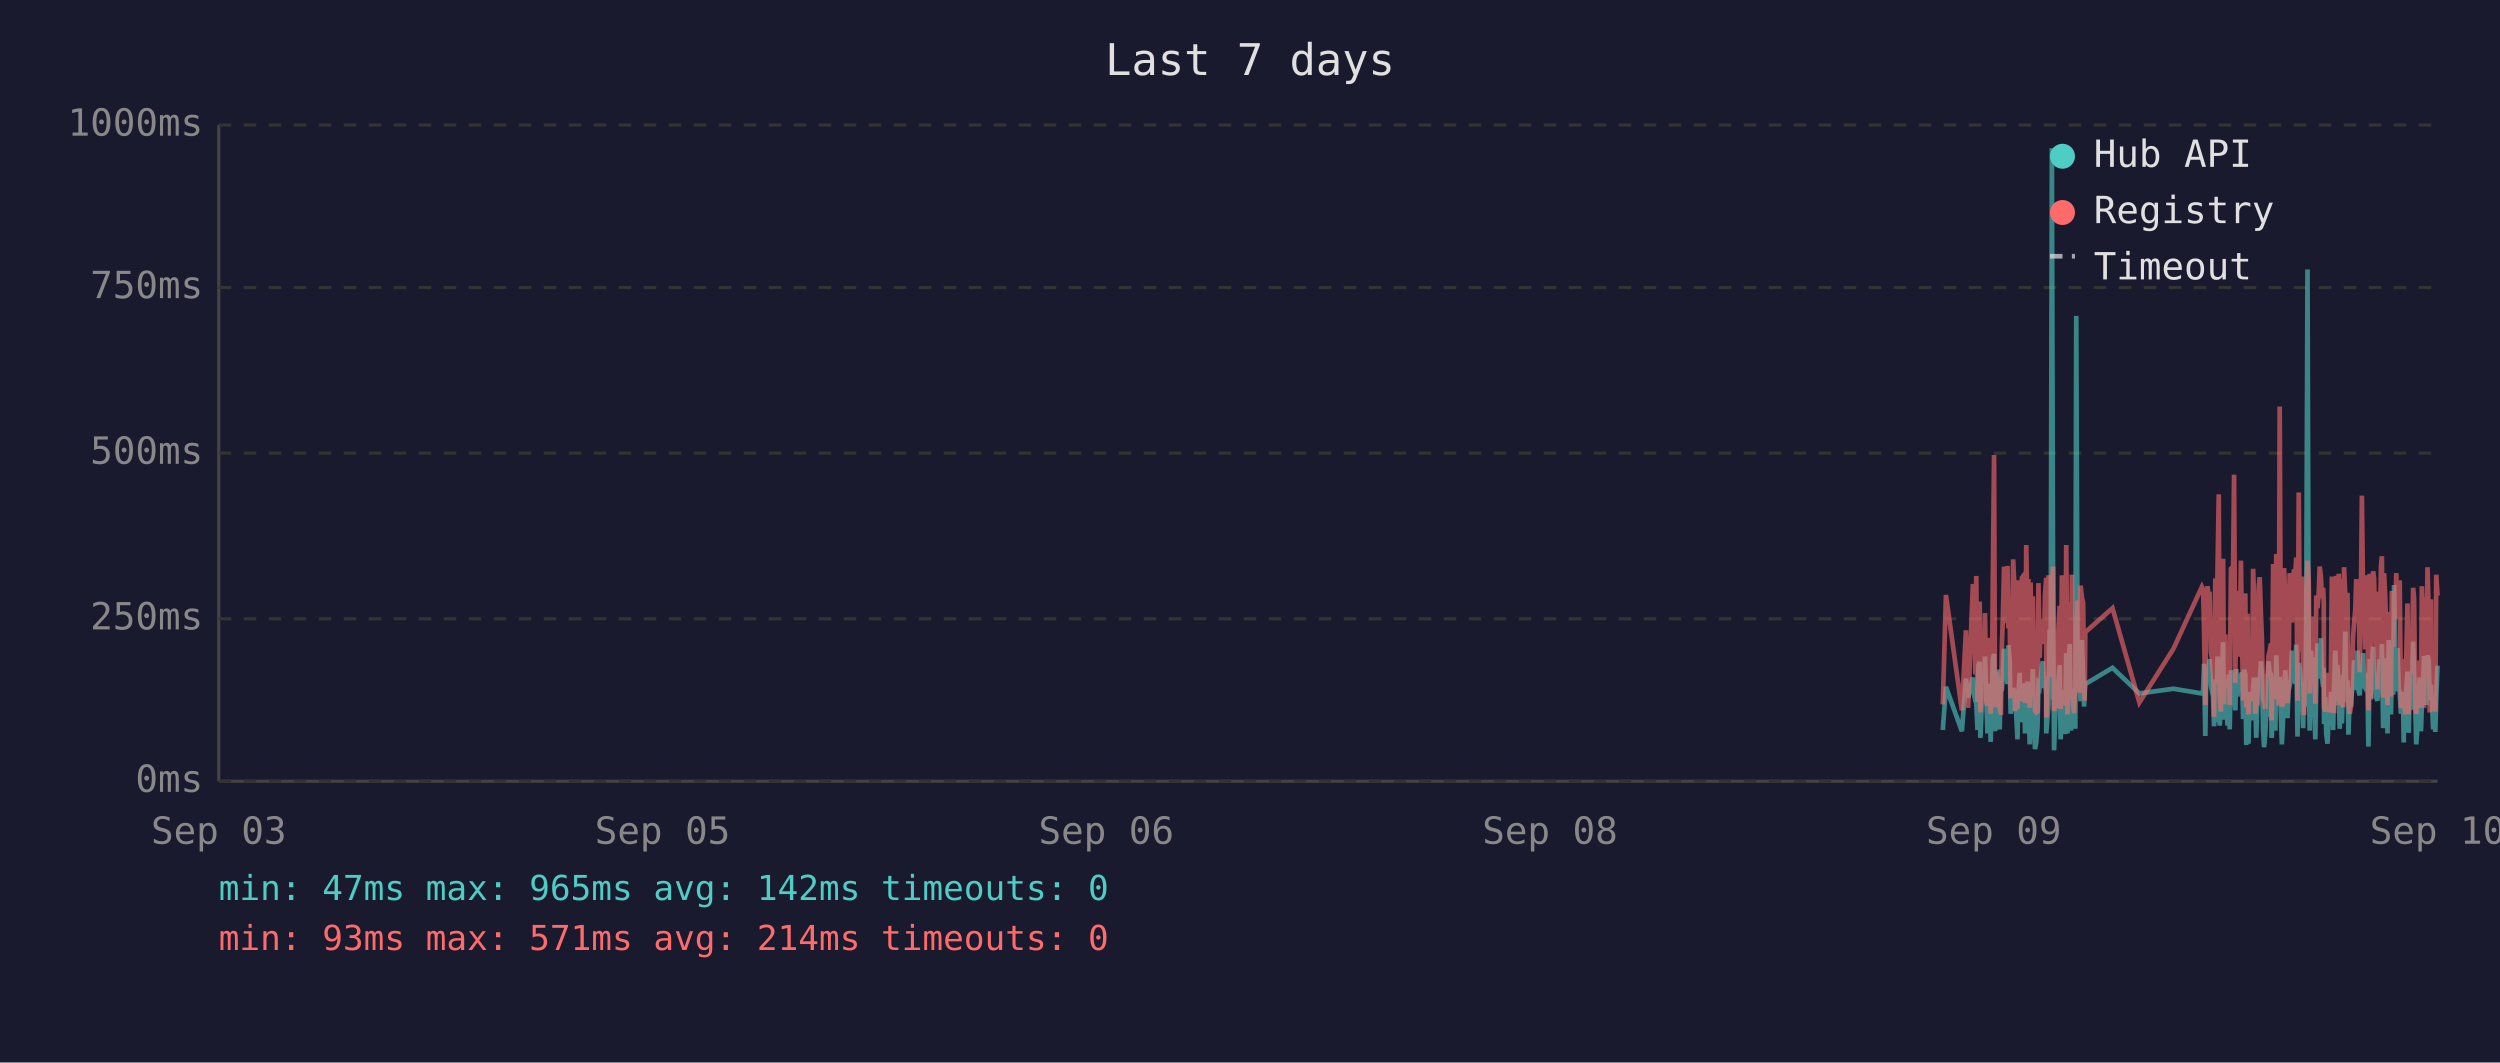
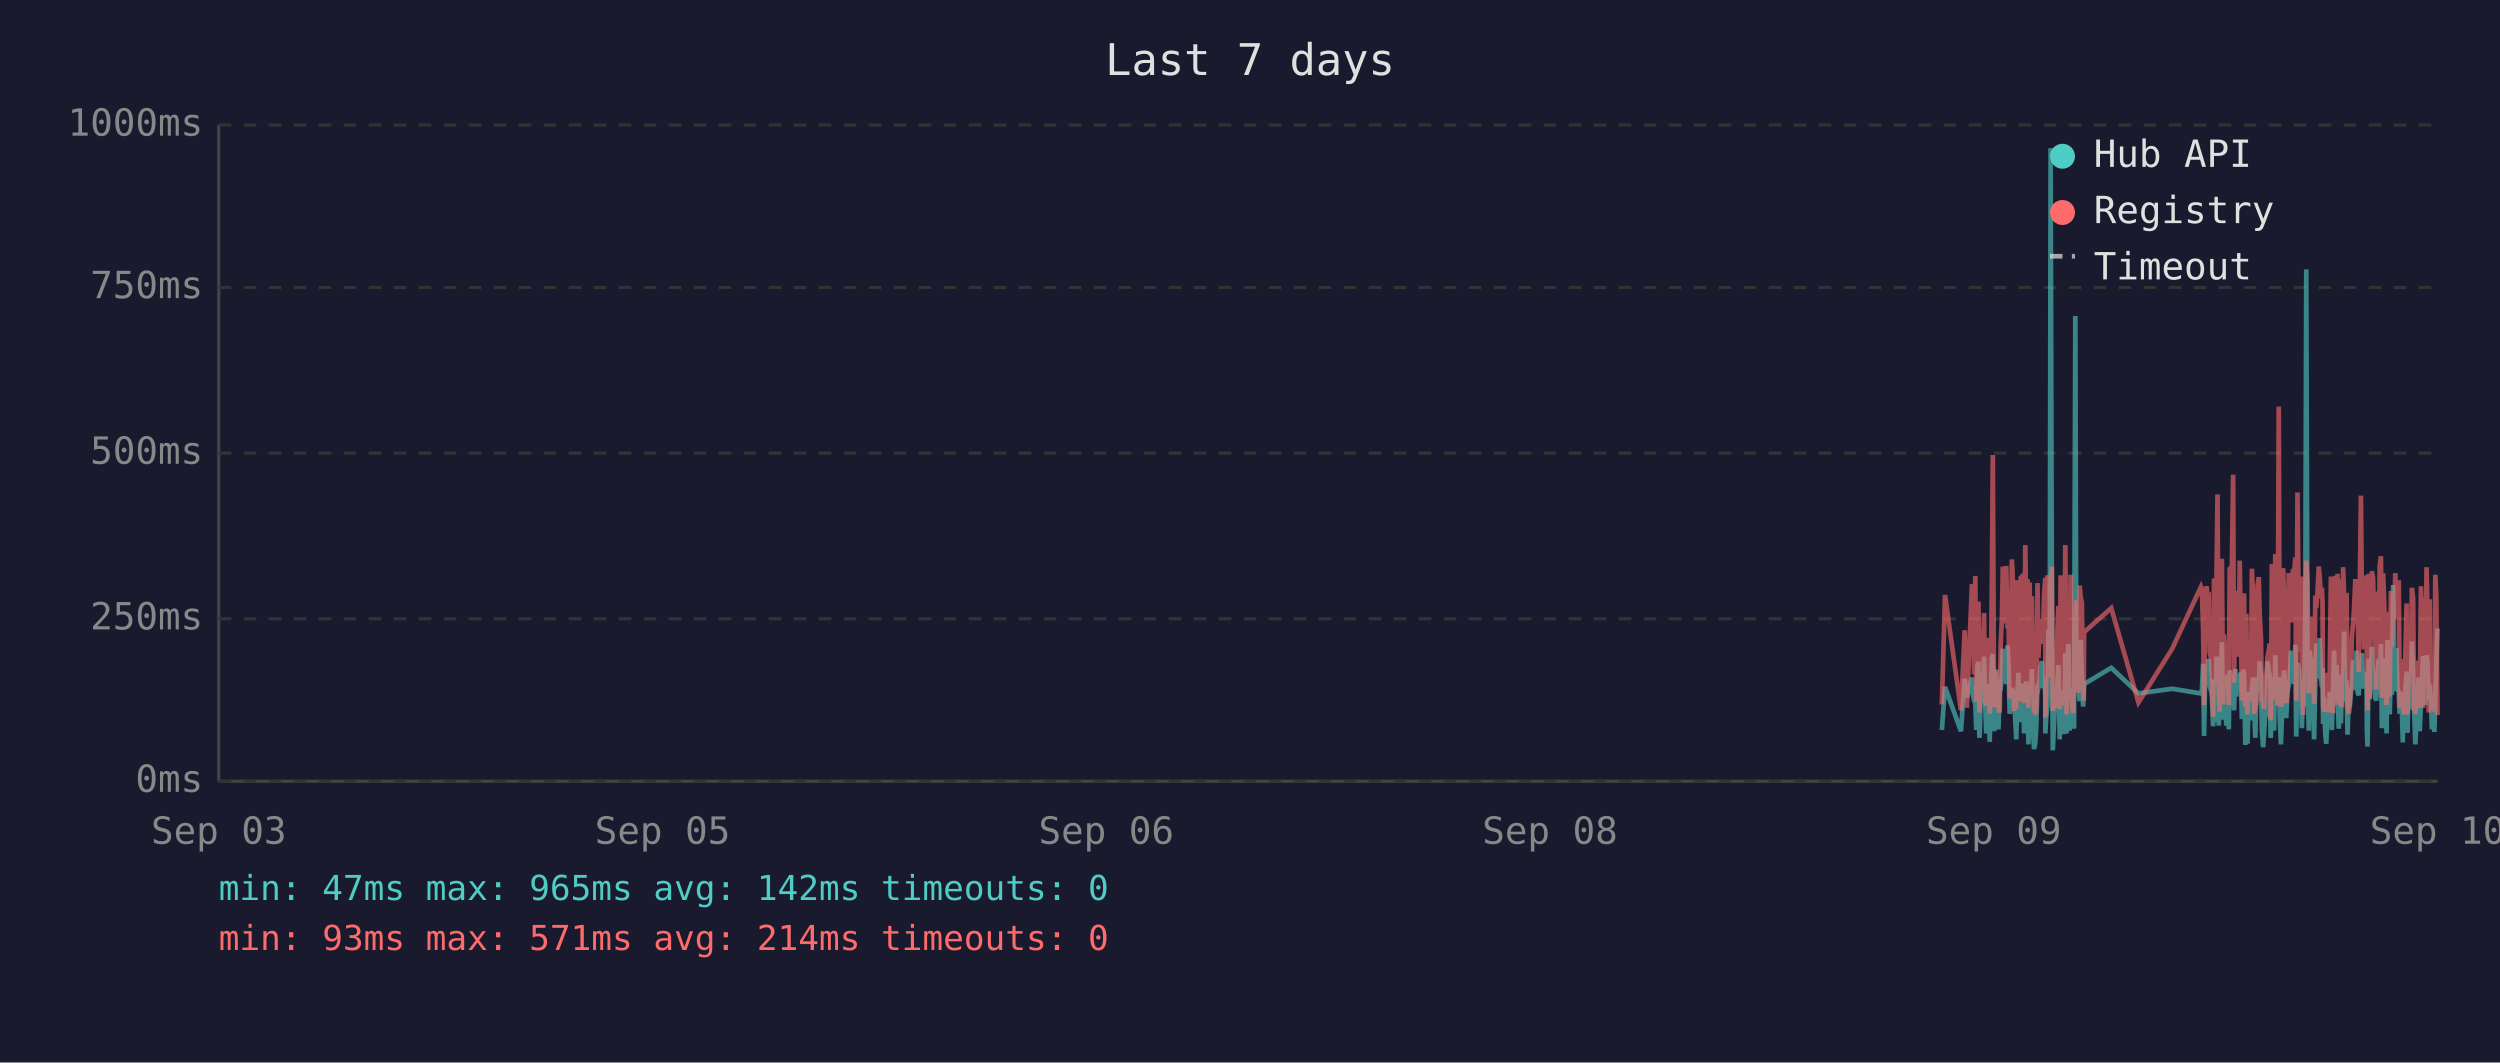
<svg xmlns="http://www.w3.org/2000/svg" viewBox="0 0 800 340" font-family="monospace" font-size="12">
  <rect width="800" height="340" fill="#1a1a2e" />
  <text x="400" y="24" fill="#e0e0e0" font-size="14" text-anchor="middle">Last 7 days</text>
  <line x1="70" y1="40" x2="70" y2="250" stroke="#444" stroke-width="1" />
  <line x1="70" y1="250" x2="780" y2="250" stroke="#444" stroke-width="1" />
  <line x1="70" y1="250" x2="780" y2="250" stroke="#333" stroke-width="1" stroke-dasharray="4" />
  <text x="65" y="250" fill="#888" text-anchor="end" dominant-baseline="middle">0ms</text>
  <line x1="70" y1="198" x2="780" y2="198" stroke="#333" stroke-width="1" stroke-dasharray="4" />
  <text x="65" y="198" fill="#888" text-anchor="end" dominant-baseline="middle">250ms</text>
  <line x1="70" y1="145" x2="780" y2="145" stroke="#333" stroke-width="1" stroke-dasharray="4" />
  <text x="65" y="145" fill="#888" text-anchor="end" dominant-baseline="middle">500ms</text>
  <line x1="70" y1="92" x2="780" y2="92" stroke="#333" stroke-width="1" stroke-dasharray="4" />
  <text x="65" y="92" fill="#888" text-anchor="end" dominant-baseline="middle">750ms</text>
  <line x1="70" y1="40" x2="780" y2="40" stroke="#333" stroke-width="1" stroke-dasharray="4" />
  <text x="65" y="40" fill="#888" text-anchor="end" dominant-baseline="middle">1000ms</text>
  <text x="70" y="270" fill="#888" text-anchor="middle">Sep 03</text>
  <text x="212" y="270" fill="#888" text-anchor="middle">Sep 05</text>
  <text x="354" y="270" fill="#888" text-anchor="middle">Sep 06</text>
  <text x="496" y="270" fill="#888" text-anchor="middle">Sep 08</text>
  <text x="638" y="270" fill="#888" text-anchor="middle">Sep 09</text>
  <text x="780" y="270" fill="#888" text-anchor="middle">Sep 10</text>
-   <polyline points="621.7,233.6 622.7,219.8 627.8,234.0 629.1,217.2 629.8,223.3 631.3,216.8 631.7,222.3 632.1,224.2 632.4,225.0 632.8,233.6 633.1,213.0 633.5,211.8 633.7,236.1 633.8,235.1 634.2,223.8 634.5,221.2 634.9,222.3 635.2,210.1 635.6,223.3 636.0,234.7 636.3,220.6 636.7,218.9 637.0,237.4 637.4,223.1 637.7,210.9 638.1,209.3 638.4,234.0 638.8,217.0 639.2,214.3 639.5,230.9 639.9,233.4 640.2,220.6 640.3,221.2 640.6,220.6 640.9,215.8 641.3,207.6 641.6,216.6 642.0,213.9 642.4,218.9 642.7,206.5 643.1,211.4 643.4,228.4 643.8,226.1 644.2,220.2 644.5,221.2 644.8,221.9 645.2,228.8 645.6,236.6 645.9,221.9 646.3,215.3 646.6,231.1 647.0,221.9 647.3,221.2 647.7,218.7 648.0,234.7 648.4,221.2 648.8,218.1 649.1,223.1 649.5,238.2 649.8,220.8 650.2,224.8 650.5,214.1 650.9,232.6 651.2,239.7 651.6,237.6 652.0,232.6 652.3,219.1 652.7,219.8 653.0,217.2 653.4,213.2 653.7,211.6 654.1,220.2 654.4,216.6 654.8,222.5 654.8,234.7 655.2,229.4 655.5,225.6 655.9,201.5 656.2,223.8 656.6,47.4 657.0,196.0 657.3,240.1 657.6,231.1 658.0,221.0 658.4,225.0 658.7,217.9 659.1,212.8 659.4,236.6 659.8,222.7 660.1,222.9 660.5,221.0 660.8,234.9 661.2,209.0 661.6,234.7 661.9,213.5 662.3,206.1 662.7,233.8 663.0,220.2 663.3,230.7 663.7,223.8 664.1,233.2 664.4,101.1 664.8,207.2 665.1,217.9 665.5,218.9 665.8,224.4 666.2,204.8 666.6,216.6 666.9,226.1 667.1,221.2 667.3,218.9 676.0,213.7 684.6,221.9 695.5,220.4 704.6,221.9 705.0,221.0 705.3,212.4 705.7,235.5 706.0,214.1 706.4,215.3 706.8,214.3 707.1,210.9 707.5,219.5 707.8,221.0 708.2,222.9 708.5,232.4 708.9,217.4 709.2,231.1 709.6,210.1 710.0,216.0 710.3,232.2 710.7,226.1 711.0,216.2 711.4,205.5 711.7,230.3 712.1,217.4 712.4,224.4 712.8,232.2 713.2,215.8 713.5,233.4 713.9,214.5 714.6,219.3 714.9,221.9 715.3,227.3 715.6,214.1 716.0,222.9 716.3,215.6 716.7,218.3 717.1,220.0 717.4,215.1 717.8,230.1 718.1,214.3 718.5,215.8 718.8,238.4 719.2,223.8 719.5,238.0 719.9,222.1 720.3,222.1 720.6,230.5 721.0,220.2 721.3,216.8 721.7,225.6 722.0,236.1 722.4,221.9 722.8,216.8 723.1,220.6 723.5,211.6 723.8,216.6 724.2,233.8 724.5,239.1 724.9,234.9 725.2,227.3 725.6,229.4 725.9,211.6 726.3,215.1 726.7,215.8 726.9,236.1 727.0,235.3 727.4,221.7 727.7,216.8 728.1,233.8 728.4,209.7 728.8,223.8 729.2,222.7 729.5,216.6 729.9,229.4 730.2,238.2 730.6,229.6 730.9,220.4 731.3,214.5 731.6,220.4 732.0,229.8 732.3,221.2 732.7,219.3 733.1,217.4 733.4,208.2 733.8,218.5 734.1,208.2 734.5,218.9 734.8,206.3 735.2,235.7 735.6,212.2 735.9,213.9 736.3,219.8 736.6,218.7 737.0,233.0 737.3,219.3 737.7,226.1 738.0,197.1 738.4,86.2 738.8,216.0 739.1,233.8 739.5,208.2 739.8,213.0 740.2,210.3 740.5,223.3 740.9,236.6 741.2,217.9 741.6,205.9 742.0,216.4 742.3,216.4 742.7,204.2 743.0,216.4 743.4,219.8 743.6,213.7 743.7,231.7 744.1,223.1 744.4,234.9 744.8,238.0 745.2,228.2 745.5,231.5 745.9,222.1 746.2,222.1 746.6,233.6 746.9,219.5 747.3,208.2 747.6,225.8 748.0,212.8 748.4,221.0 748.7,233.2 749.1,224.4 749.4,231.5 749.8,216.0 750.1,218.9 750.5,202.1 750.8,224.6 751.2,217.7 751.5,235.1 751.9,222.9 752.3,226.1 752.6,221.4 753.0,219.8 753.3,211.4 753.7,212.2 754.0,220.8 754.4,208.2 754.8,221.4 755.1,222.5 755.5,214.9 755.8,220.2 756.2,209.0 756.5,219.5 756.9,220.2 757.2,215.3 757.6,218.7 757.8,233.4 757.9,238.9 758.3,210.9 758.7,223.5 759.0,213.2 759.4,207.0 759.7,219.5 760.1,216.4 760.4,223.3 760.8,224.2 761.2,215.3 761.5,210.9 761.9,221.0 762.2,206.1 762.6,233.0 762.9,220.4 763.3,210.7 763.6,220.2 764.0,234.7 764.4,204.8 764.7,219.1 765.1,228.6 765.4,214.3 765.8,222.3 766.1,187.2 766.5,208.6 766.8,221.2 767.2,207.4 767.6,220.6 767.9,221.4 768.3,228.4 768.6,223.5 769.0,226.5 769.2,237.6 769.3,221.4 769.7,234.2 770.0,220.8 770.4,214.9 770.8,234.5 771.1,217.0 771.5,227.1 771.8,221.7 772.2,205.3 772.5,215.6 772.9,226.5 773.2,238.2 773.6,232.6 773.9,223.3 774.3,216.8 774.7,234.0 775.0,225.4 775.4,218.1 775.7,209.9 776.1,218.3 776.4,225.6 776.8,209.7 777.2,211.6 777.5,224.0 777.9,219.1 778.0,221.4 778.2,223.8 778.6,233.4 778.9,226.7 779.3,234.2 779.6,222.9 780.0,213.0" fill="none" stroke="#4ecdc4" stroke-width="1.5" opacity="0.6" />
-   <polyline points="621.7,225.4 622.7,190.4 627.8,227.3 629.1,201.7 629.8,226.5 631.3,187.6 631.7,187.6 632.1,215.8 632.4,184.3 632.8,224.6 633.1,206.3 633.5,192.5 633.7,228.0 633.8,225.8 634.2,209.0 634.5,204.0 634.9,209.0 635.2,196.2 635.6,224.4 636.0,225.8 636.3,206.1 636.7,204.2 637.0,228.4 637.4,222.3 637.7,186.0 638.1,145.6 638.4,226.3 638.8,215.1 639.2,226.3 639.5,224.2 639.9,226.5 640.2,228.0 640.3,228.0 640.6,206.5 640.9,198.1 641.3,181.3 641.6,193.1 642.0,199.4 642.4,181.1 642.7,201.1 643.1,196.7 643.4,223.5 643.8,214.9 644.2,179.0 644.5,185.3 644.8,227.5 645.2,225.8 645.6,226.7 645.9,185.7 646.3,209.5 646.6,224.4 647.0,184.9 647.3,184.5 647.7,206.3 648.0,225.0 648.4,174.4 648.8,200.7 649.1,185.3 649.5,226.5 649.8,186.4 650.2,222.7 650.5,190.8 650.9,216.6 651.2,227.5 651.6,228.0 652.0,227.7 652.3,186.6 652.7,210.5 653.0,200.2 653.4,200.4 653.7,198.1 654.1,206.1 654.4,190.4 654.8,184.9 654.8,229.6 655.2,217.7 655.5,184.1 655.9,188.3 656.2,216.6 656.6,187.8 657.0,181.3 657.3,227.5 657.6,225.6 658.0,207.4 658.4,226.5 658.7,201.3 659.1,193.9 659.4,226.9 659.8,184.1 660.1,209.0 660.5,185.5 660.8,225.8 661.2,174.4 661.6,228.6 661.9,192.7 662.3,197.5 662.7,224.0 663.0,183.9 663.3,225.0 663.7,228.2 664.1,216.0 664.4,209.9 664.8,192.2 665.1,193.3 665.5,221.7 665.8,187.4 666.2,191.0 666.6,192.9 666.9,217.2 667.1,224.2 667.3,202.3 676.0,194.6 684.6,224.8 695.5,207.6 704.6,187.8 705.0,188.7 705.3,201.7 705.7,225.6 706.0,191.0 706.4,187.6 706.8,190.8 707.1,190.6 707.5,208.8 707.8,210.5 708.2,216.0 708.5,229.4 708.9,185.1 709.2,218.7 709.6,182.8 710.0,158.2 710.3,221.7 710.7,227.7 711.0,191.8 711.4,178.8 711.7,225.4 712.1,203.0 712.4,219.5 712.8,219.3 713.2,205.3 713.5,225.6 713.9,182.0 714.6,181.3 714.9,151.9 715.3,218.5 715.6,189.1 716.0,208.0 716.3,207.4 716.7,210.1 717.1,179.4 717.4,202.1 717.8,224.2 718.1,194.3 718.5,189.9 718.8,226.3 719.2,196.4 719.5,228.6 719.9,206.5 720.3,217.4 720.6,224.4 721.0,182.0 721.3,191.4 721.7,228.4 722.0,225.4 722.4,225.2 722.8,187.6 723.1,184.7 723.5,196.7 723.8,204.0 724.2,223.8 724.5,224.4 724.9,226.9 725.2,215.6 725.6,216.8 725.9,210.1 726.3,208.2 726.7,205.9 726.9,230.5 727.0,228.4 727.4,180.5 727.7,186.4 728.1,223.8 728.4,177.3 728.8,184.7 729.2,225.8 729.5,130.1 729.9,217.2 730.2,226.1 730.6,224.8 730.9,181.8 731.3,190.8 731.6,201.7 732.0,225.0 732.3,221.0 732.7,183.4 733.1,192.7 733.4,199.2 733.8,184.9 734.1,182.2 734.5,183.9 734.8,178.4 735.2,224.2 735.6,157.6 735.9,197.7 736.3,208.6 736.6,184.5 737.0,214.1 737.3,228.8 737.7,206.5 738.0,194.6 738.4,179.4 738.8,186.6 739.1,221.9 739.5,214.1 739.8,203.6 740.2,197.3 740.5,208.8 740.9,225.2 741.2,190.6 741.6,194.6 742.0,189.5 742.3,181.3 742.7,184.5 743.0,191.4 743.4,188.1 743.6,192.7 743.7,226.1 744.1,227.7 744.4,225.0 744.8,223.5 745.2,215.3 745.5,228.0 745.9,215.1 746.2,184.5 746.6,215.3 746.9,228.2 747.3,197.3 747.6,184.3 748.0,224.4 748.4,183.6 748.7,225.6 749.1,185.3 749.4,224.8 749.8,226.3 750.1,181.5 750.5,190.8 750.8,213.5 751.2,189.7 751.5,225.0 751.9,228.4 752.3,226.3 752.6,217.7 753.0,203.4 753.3,199.6 753.7,194.8 754.0,185.3 754.4,199.4 754.8,188.9 755.1,215.1 755.5,190.6 755.8,158.6 756.2,192.7 756.5,187.8 756.9,207.8 757.2,195.0 757.6,184.1 757.8,216.0 757.9,227.3 758.3,183.6 758.7,223.8 759.0,194.3 759.4,182.8 759.7,185.1 760.1,202.3 760.4,204.4 760.8,220.6 761.2,189.3 761.5,207.8 761.9,181.3 762.2,178.0 762.6,223.3 762.9,183.4 763.3,191.6 763.6,204.0 764.0,225.6 764.4,195.8 764.7,210.1 765.1,222.9 765.4,189.1 765.8,207.0 766.1,191.2 766.5,197.5 766.8,183.4 767.2,197.9 767.6,193.5 767.9,185.7 768.3,226.5 768.6,225.4 769.0,210.9 769.2,226.7 769.3,225.2 769.7,228.6 770.0,210.1 770.4,193.1 770.8,228.6 771.1,214.7 771.5,214.9 771.8,214.5 772.2,188.1 772.5,191.4 772.9,226.3 773.2,228.4 773.6,223.8 773.9,211.4 774.3,216.8 774.7,226.5 775.0,187.6 775.4,203.4 775.7,226.5 776.1,191.2 776.4,217.0 776.8,181.5 777.2,196.2 777.5,228.0 777.9,191.8 778.0,225.8 778.2,225.8 778.6,227.5 778.9,218.3 779.3,227.7 779.6,183.9 780.0,190.6" fill="none" stroke="#ff6b6b" stroke-width="1.5" opacity="0.6" />
+   <polyline points="621.4,233.6 622.4,219.8 627.5,234.0 628.7,217.2 629.4,223.3 631.0,216.8 631.3,222.3 631.7,224.2 632.1,225.0 632.4,233.6 632.8,213.0 633.1,211.8 633.4,236.1 633.5,235.1 633.8,223.8 634.2,221.2 634.5,222.3 634.9,210.1 635.2,223.3 635.6,234.7 636.0,220.6 636.3,218.9 636.7,237.4 637.0,223.1 637.4,210.9 637.7,209.3 638.1,234.0 638.4,217.0 638.8,214.3 639.2,230.9 639.5,233.4 639.9,220.6 639.9,221.2 640.2,220.6 640.6,215.8 640.9,207.6 641.3,216.6 641.7,213.9 642.0,218.9 642.4,206.5 642.7,211.4 643.1,228.4 643.4,226.1 643.8,220.2 644.1,221.2 644.5,221.9 644.8,228.8 645.2,236.6 645.6,221.9 645.9,215.3 646.3,231.1 646.6,221.9 647.0,221.2 647.3,218.7 647.7,234.7 648.1,221.2 648.4,218.1 648.8,223.1 649.1,238.2 649.5,220.8 649.8,224.8 650.2,214.1 650.5,232.6 650.9,239.7 651.3,237.6 651.6,232.6 652.0,219.1 652.3,219.8 652.7,217.2 653.0,213.2 653.4,211.6 653.7,220.2 654.1,216.6 654.5,222.5 654.5,234.7 654.8,229.4 655.2,225.6 655.5,201.5 655.9,223.8 656.2,47.4 656.6,196.0 656.9,240.1 657.3,231.1 657.7,221.0 658.0,225.0 658.4,217.9 658.7,212.8 659.1,236.6 659.4,222.7 659.8,222.9 660.1,221.0 660.5,234.9 660.9,209.0 661.3,234.7 661.6,213.5 661.9,206.1 662.3,233.8 662.6,220.2 663.0,230.7 663.4,223.8 663.7,233.2 664.1,101.1 664.4,207.2 664.8,217.9 665.1,218.9 665.5,224.4 665.8,204.8 666.2,216.6 666.6,226.1 666.8,221.2 666.9,218.9 675.6,213.7 684.3,221.9 695.1,220.4 704.3,221.9 704.6,221.0 705.0,212.4 705.3,235.5 705.7,214.1 706.1,215.3 706.4,214.3 706.8,210.9 707.1,219.5 707.5,221.0 707.8,222.9 708.2,232.4 708.5,217.4 708.9,231.1 709.3,210.1 709.6,216.0 710.0,232.2 710.3,226.1 710.7,216.2 711.0,205.5 711.4,230.3 711.7,217.4 712.1,224.4 712.4,232.2 712.8,215.8 713.2,233.4 713.5,214.5 714.2,219.3 714.6,221.9 714.9,227.3 715.3,214.1 715.6,222.9 716.0,215.6 716.4,218.3 716.7,220.0 717.1,215.1 717.4,230.1 717.8,214.3 718.1,215.8 718.5,238.4 718.8,223.8 719.2,238.0 719.6,222.1 719.9,222.1 720.3,230.5 720.6,220.2 721.0,216.8 721.3,225.6 721.7,236.1 722.0,221.9 722.4,216.8 722.8,220.6 723.1,211.6 723.5,216.6 723.8,233.8 724.2,239.1 724.5,234.9 724.9,227.3 725.2,229.4 725.6,211.6 726.0,215.1 726.3,215.8 726.6,236.1 726.7,235.3 727.0,221.7 727.4,216.8 727.7,233.8 728.1,209.7 728.4,223.8 728.8,222.7 729.2,216.6 729.5,229.4 729.9,238.2 730.2,229.6 730.6,220.4 730.9,214.5 731.3,220.4 731.6,229.8 732.0,221.2 732.4,219.3 732.7,217.4 733.1,208.2 733.4,218.5 733.8,208.2 734.1,218.9 734.5,206.3 734.8,235.7 735.2,212.2 735.6,213.9 735.9,219.8 736.3,218.7 736.6,233.0 737.0,219.3 737.3,226.1 737.7,197.1 738.0,86.2 738.4,216.0 738.8,233.8 739.1,208.2 739.5,213.0 739.8,210.3 740.2,223.3 740.5,236.6 740.9,217.9 741.2,205.9 741.6,216.4 742.0,216.4 742.3,204.2 742.7,216.4 743.0,219.8 743.2,213.7 743.4,231.7 743.7,223.1 744.1,234.9 744.4,238.0 744.8,228.2 745.2,231.5 745.5,222.1 745.9,222.1 746.2,233.6 746.6,219.5 746.9,208.2 747.3,225.8 747.7,212.8 748.0,221.0 748.4,233.2 748.7,224.4 749.1,231.5 749.4,216.0 749.8,218.9 750.1,202.1 750.5,224.6 750.9,217.7 751.2,235.1 751.6,222.9 751.9,226.1 752.3,221.4 752.6,219.8 753.0,211.4 753.3,212.2 753.7,220.8 754.1,208.2 754.4,221.4 754.8,222.5 755.1,214.9 755.5,220.2 755.8,209.0 756.2,219.5 756.5,220.2 756.9,215.3 757.3,218.7 757.4,233.4 757.6,238.9 758.0,210.9 758.3,223.5 758.7,213.2 759.0,207.0 759.4,219.5 759.7,216.4 760.1,223.3 760.4,224.2 760.8,215.3 761.2,210.9 761.5,221.0 761.9,206.1 762.2,233.0 762.6,220.4 762.9,210.7 763.3,220.2 763.7,234.7 764.0,204.8 764.4,219.1 764.7,228.6 765.1,214.3 765.4,222.3 765.8,187.2 766.1,208.6 766.5,221.2 766.8,207.4 767.2,220.6 767.6,221.4 767.9,228.4 768.3,223.5 768.6,226.5 768.9,237.6 769.0,221.4 769.3,234.2 769.7,220.8 770.1,214.9 770.4,234.5 770.8,217.0 771.1,227.1 771.5,221.7 771.8,205.3 772.2,215.6 772.5,226.5 772.9,238.2 773.2,232.6 773.6,223.3 774.0,216.8 774.3,234.0 774.7,225.4 775.0,218.1 775.4,209.9 775.7,218.3 776.1,225.6 776.5,209.7 776.8,211.6 777.2,224.0 777.5,219.1 777.7,221.4 777.9,223.8 778.2,233.4 778.6,226.7 779.0,234.2 779.3,222.9 779.6,213.0 780.0,201.1" fill="none" stroke="#4ecdc4" stroke-width="1.5" opacity="0.6" />
+   <polyline points="621.4,225.4 622.4,190.4 627.5,227.3 628.7,201.7 629.4,226.5 631.0,187.6 631.3,187.6 631.7,215.8 632.1,184.3 632.4,224.6 632.8,206.3 633.1,192.5 633.4,228.0 633.5,225.8 633.8,209.0 634.2,204.0 634.5,209.0 634.9,196.2 635.2,224.4 635.6,225.8 636.0,206.1 636.3,204.2 636.7,228.4 637.0,222.3 637.4,186.0 637.7,145.6 638.1,226.3 638.4,215.1 638.8,226.3 639.2,224.2 639.5,226.5 639.9,228.0 639.9,228.0 640.2,206.5 640.6,198.1 640.9,181.3 641.3,193.1 641.7,199.4 642.0,181.1 642.4,201.1 642.7,196.7 643.1,223.5 643.4,214.9 643.8,179.0 644.1,185.3 644.5,227.5 644.8,225.8 645.2,226.7 645.6,185.7 645.9,209.5 646.3,224.4 646.6,184.9 647.0,184.5 647.3,206.3 647.7,225.0 648.1,174.4 648.4,200.7 648.8,185.3 649.1,226.5 649.5,186.4 649.8,222.7 650.2,190.8 650.5,216.6 650.9,227.5 651.3,228.0 651.6,227.7 652.0,186.6 652.3,210.5 652.7,200.2 653.0,200.4 653.4,198.1 653.7,206.1 654.1,190.4 654.5,184.9 654.5,229.6 654.8,217.7 655.2,184.1 655.5,188.3 655.9,216.6 656.2,187.8 656.6,181.3 656.9,227.5 657.3,225.6 657.7,207.4 658.0,226.5 658.4,201.3 658.7,193.9 659.1,226.9 659.4,184.1 659.8,209.0 660.1,185.5 660.5,225.8 660.9,174.4 661.3,228.6 661.6,192.7 661.9,197.5 662.3,224.0 662.6,183.9 663.0,225.0 663.4,228.2 663.7,216.0 664.1,209.9 664.4,192.2 664.8,193.3 665.1,221.7 665.5,187.4 665.8,191.0 666.2,192.9 666.6,217.2 666.8,224.2 666.9,202.3 675.6,194.6 684.3,224.8 695.1,207.6 704.3,187.8 704.6,188.7 705.0,201.7 705.3,225.6 705.7,191.0 706.1,187.6 706.4,190.8 706.8,190.6 707.1,208.8 707.5,210.5 707.8,216.0 708.2,229.4 708.5,185.1 708.9,218.7 709.3,182.8 709.6,158.2 710.0,221.7 710.3,227.7 710.7,191.8 711.0,178.8 711.4,225.4 711.7,203.0 712.1,219.5 712.4,219.3 712.8,205.3 713.2,225.6 713.5,182.0 714.2,181.3 714.6,151.9 714.9,218.5 715.3,189.1 715.6,208.0 716.0,207.4 716.4,210.1 716.7,179.4 717.1,202.1 717.4,224.2 717.8,194.3 718.1,189.9 718.5,226.3 718.8,196.4 719.2,228.6 719.6,206.5 719.9,217.4 720.3,224.4 720.6,182.0 721.0,191.4 721.3,228.4 721.7,225.4 722.0,225.2 722.4,187.6 722.8,184.7 723.1,196.7 723.5,204.0 723.8,223.8 724.2,224.4 724.5,226.9 724.9,215.6 725.2,216.8 725.6,210.1 726.0,208.2 726.3,205.9 726.6,230.5 726.7,228.4 727.0,180.5 727.4,186.4 727.7,223.8 728.1,177.3 728.4,184.7 728.8,225.8 729.2,130.1 729.5,217.2 729.9,226.1 730.2,224.8 730.6,181.8 730.9,190.8 731.3,201.7 731.6,225.0 732.0,221.0 732.4,183.4 732.7,192.7 733.1,199.2 733.4,184.9 733.8,182.2 734.1,183.9 734.5,178.4 734.8,224.2 735.2,157.6 735.6,197.7 735.9,208.6 736.3,184.5 736.6,214.1 737.0,228.8 737.3,206.5 737.7,194.6 738.0,179.4 738.4,186.6 738.8,221.9 739.1,214.1 739.5,203.6 739.8,197.3 740.2,208.8 740.5,225.2 740.9,190.6 741.2,194.6 741.6,189.5 742.0,181.3 742.3,184.5 742.7,191.4 743.0,188.1 743.2,192.7 743.4,226.1 743.7,227.7 744.1,225.0 744.4,223.5 744.8,215.3 745.2,228.0 745.5,215.1 745.9,184.5 746.2,215.3 746.6,228.2 746.9,197.3 747.3,184.3 747.7,224.4 748.0,183.6 748.4,225.6 748.7,185.3 749.1,224.8 749.4,226.3 749.8,181.5 750.1,190.8 750.5,213.5 750.9,189.7 751.2,225.0 751.6,228.4 751.9,226.3 752.3,217.7 752.6,203.4 753.0,199.6 753.3,194.8 753.7,185.3 754.1,199.4 754.4,188.9 754.8,215.1 755.1,190.6 755.5,158.6 755.8,192.7 756.2,187.8 756.5,207.8 756.9,195.0 757.3,184.1 757.4,216.0 757.6,227.3 758.0,183.6 758.3,223.8 758.7,194.3 759.0,182.8 759.4,185.1 759.7,202.3 760.1,204.4 760.4,220.6 760.8,189.3 761.2,207.8 761.5,181.3 761.9,178.0 762.2,223.3 762.6,183.4 762.9,191.6 763.3,204.0 763.7,225.6 764.0,195.8 764.4,210.1 764.7,222.9 765.1,189.1 765.4,207.0 765.8,191.2 766.1,197.5 766.5,183.4 766.8,197.9 767.2,193.5 767.6,185.7 767.9,226.5 768.3,225.4 768.6,210.9 768.9,226.7 769.0,225.2 769.3,228.6 769.7,210.1 770.1,193.1 770.4,228.6 770.8,214.7 771.1,214.9 771.5,214.5 771.8,188.1 772.2,191.4 772.5,226.3 772.9,228.4 773.2,223.8 773.6,211.4 774.0,216.8 774.3,226.5 774.7,187.6 775.0,203.4 775.4,226.5 775.7,191.2 776.1,217.0 776.5,181.5 776.8,196.2 777.2,228.0 777.5,191.8 777.7,225.8 777.9,225.8 778.2,227.5 778.6,218.3 779.0,227.7 779.3,183.9 779.6,190.6 780.0,228.8" fill="none" stroke="#ff6b6b" stroke-width="1.5" opacity="0.6" />
  <circle cx="660" cy="50" r="4" fill="#4ecdc4" />
  <text x="670" y="50" fill="#e0e0e0" dominant-baseline="middle">Hub API</text>
  <circle cx="660" cy="68" r="4" fill="#ff6b6b" />
  <text x="670" y="68" fill="#e0e0e0" dominant-baseline="middle">Registry</text>
  <line x1="656" y1="82" x2="664" y2="82" stroke="#e0e0e0" stroke-width="1.5" stroke-dasharray="4,3" opacity="0.7" />
  <text x="670" y="86" fill="#e0e0e0" dominant-baseline="middle">Timeout</text>
  <text x="70" y="288" fill="#4ecdc4" font-size="11">min: 47ms  max: 965ms  avg: 142ms  timeouts: 0</text>
  <text x="70" y="304" fill="#ff6b6b" font-size="11">min: 93ms  max: 571ms  avg: 214ms  timeouts: 0</text>
</svg>
